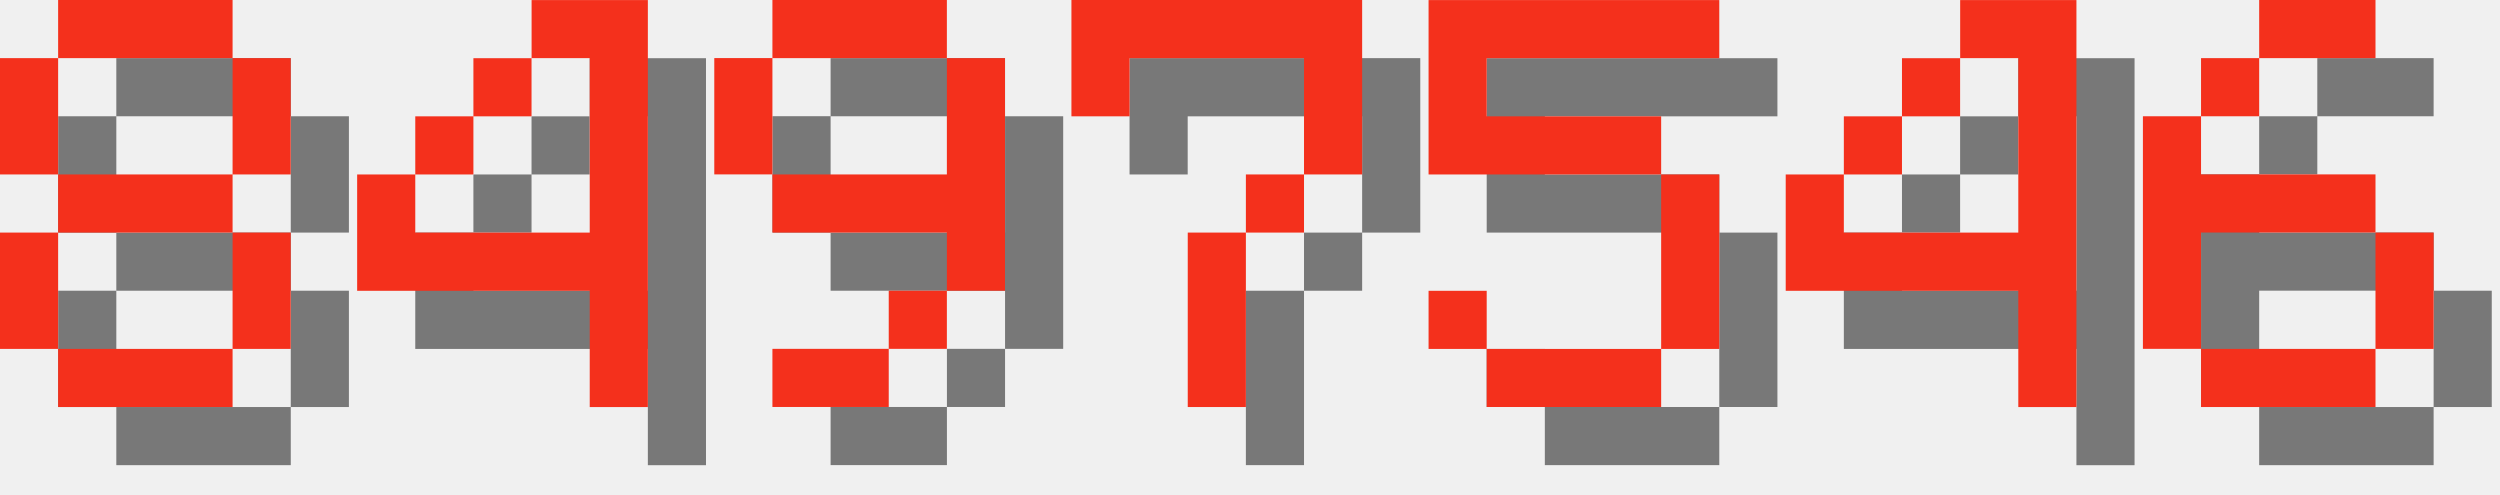
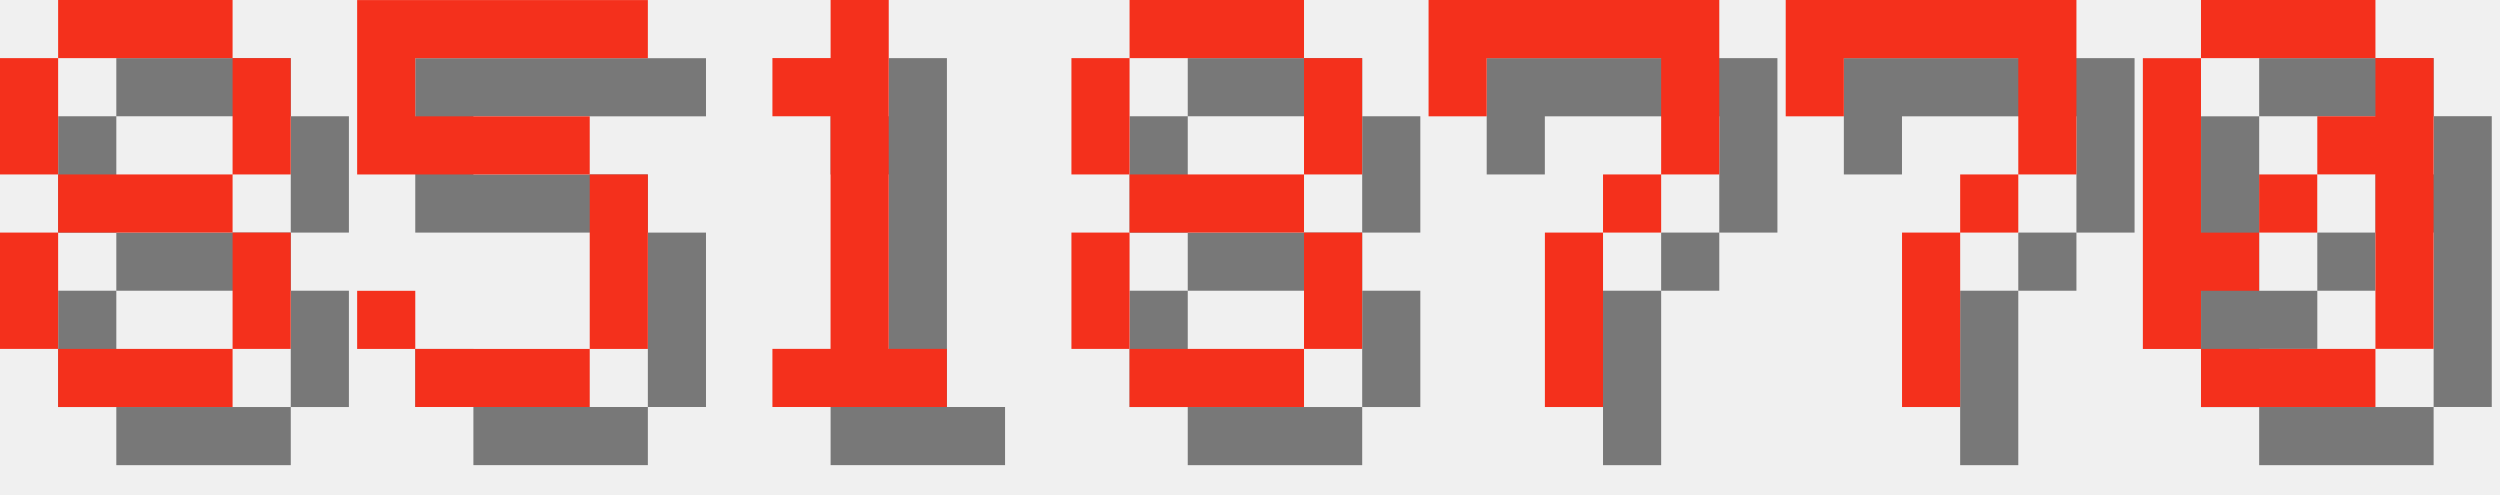
<svg xmlns="http://www.w3.org/2000/svg" version="1.1" width="182.0" height="36">
  <style>
        .text-foreground {
            fill: #F4301C;
        }
        .text-shadow {
            fill: #000000;
            fill-opacity: 0.5;
        }
    </style>
  <g class="digit" id="digit_8" transform="translate(0.0, 0), scale(4)">
    <path id="digit_8_shadow" class="text-shadow" d="m2.117 1.058v1.058h3.175v-1.058h-3.175zm3.175 1.058v2.117h1.058v-2.117h-1.058zm0 2.117h-3.175v1.058h3.175v-1.058zm0 1.058v2.117h1.058v-2.117h-1.058zm0 2.117h-3.175v1.058h3.175v-1.058zm-3.175 0v-2.117h-1.058v2.117h1.058zm0-3.175v-2.117h-1.058v2.117h1.058z" fill-opacity=".5" style="paint-order:stroke fill markers" />
    <path id="digit_8_fg" class="text-foreground" d="m1.058 0v1.058h3.175v-1.058h-3.175zm3.175 1.058v2.117h1.058v-2.117h-1.058zm0 2.117h-3.175v1.058h3.175v-1.058zm0 1.058v2.117h1.058v-2.117h-1.058zm0 2.117h-3.175v1.058h3.175v-1.058zm-3.175 0v-2.117h-1.058v2.117h1.058zm0-3.175v-2.117h-1.058v2.117h1.058z" fill="#fff" style="paint-order:stroke fill markers" />
  </g>
-   <g class="digit" id="digit_4" transform="translate(26.0, 0), scale(4)">
-     <path id="digit_4_shadow" class="text-shadow" d="m4.233 1.058v1.058h1.058v3.175h-3.175v-1.058h-1.058v2.117h4.233v2.117h1.058v-7.408h-2.117zm-2.117 3.175h1.058v-1.058h-1.058v1.058zm1.058-1.058h1.058v-1.058h-1.058v1.058z" fill-opacity=".5" style="paint-order:stroke fill markers" />
-     <path id="digit_4_fg" class="text-foreground" d="m3.175 0v1.058h1.058v3.175h-3.175v-1.058h-1.058v2.117h4.233v2.117h1.058v-7.408h-2.117zm-2.117 3.175h1.058v-1.058h-1.058v1.058zm1.058-1.058h1.058v-1.058h-1.058v1.058z" fill="#fff" style="paint-order:stroke fill markers" />
+   <g class="digit" id="digit_5" transform="translate(26.0, 0), scale(4)">
+     <path id="digit_5_shadow" class="text-shadow" d="m1.058 1.058v3.175h4.233v3.175h-3.175v-1.058h-1.058v1.058h1.058v1.058h3.175v-1.058h1.058v-3.175h-1.058v-1.058h-3.175v-1.058h4.233v-1.058h-5.292z" fill-opacity=".5" style="paint-order:stroke fill markers" />
+     <path id="digit_5_fg" class="text-foreground" d="m0 0v3.175h4.233v3.175h-3.175v-1.058h-1.058v1.058h1.058v1.058h3.175v-1.058h1.058v-3.175h-1.058v-1.058h-3.175v-1.058h4.233v-1.058h-5.292z" fill="#fff" style="paint-order:stroke fill markers" />
  </g>
-   <g class="digit" id="digit_9" transform="translate(52.0, 0), scale(4)">
-     <path id="digit_9_shadow" class="text-shadow" d="m2.117 1.058v1.058h3.175v-1.058h-3.175zm3.175 1.058v2.117h-3.175v1.058h3.175v1.058h1.058v-4.233h-1.058zm0 4.233h-1.058v1.058h1.058v-1.058zm-1.058 1.058h-2.117v1.058h2.117v-1.058zm-2.117-3.175v-2.117h-1.058v2.117h1.058z" fill-opacity=".5" style="paint-order:stroke fill markers" />
-     <path id="digit_9_fg" class="text-foreground" d="m1.058 0v1.058h3.175v-1.058h-3.175zm3.175 1.058v2.117h-3.175v1.058h3.175v1.058h1.058v-4.233h-1.058zm0 4.233h-1.058v1.058h1.058v-1.058zm-1.058 1.058h-2.117v1.058h2.117v-1.058zm-2.117-3.175v-2.117h-1.058v2.117h1.058z" fill="#fff" style="paint-order:stroke fill markers" />
+   <g class="digit" id="digit_1" transform="translate(52.0, 0), scale(4)">
+     <path id="digit_1_shadow" class="text-shadow" d="m2.117 2.117v1.058h1.058v4.233h-1.058v1.058h3.175v-1.058h-1.058v-6.35h-1.058v1.058h-1.058z" fill-opacity=".5" style="paint-order:stroke fill markers" />
+     <path id="digit_1_fg" class="text-foreground" d="m1.058 1.058v1.058h1.058v4.233h-1.058v1.058h3.175v-1.058h-1.058v-6.35h-1.058v1.058h-1.058z" fill="#fff" style="paint-order:stroke fill markers" />
  </g>
-   <g class="digit" id="digit_7" transform="translate(78.0, 0), scale(4)">
+   <g class="digit" id="digit_8" transform="translate(78.0, 0), scale(4)">
+     <path id="digit_8_shadow" class="text-shadow" d="m2.117 1.058v1.058h3.175v-1.058h-3.175zm3.175 1.058v2.117h1.058v-2.117h-1.058zm0 2.117h-3.175v1.058h3.175v-1.058zm0 1.058v2.117h1.058v-2.117h-1.058zm0 2.117h-3.175v1.058h3.175v-1.058zm-3.175 0v-2.117h-1.058v2.117h1.058zm0-3.175v-2.117h-1.058v2.117h1.058z" fill-opacity=".5" style="paint-order:stroke fill markers" />
+     <path id="digit_8_fg" class="text-foreground" d="m1.058 0v1.058h3.175v-1.058h-3.175zm3.175 1.058v2.117h1.058v-2.117h-1.058zm0 2.117h-3.175v1.058h3.175v-1.058zm0 1.058v2.117h1.058v-2.117h-1.058zm0 2.117h-3.175v1.058h3.175v-1.058zm-3.175 0v-2.117h-1.058v2.117h1.058zm0-3.175v-2.117h-1.058v2.117h1.058z" fill="#fff" style="paint-order:stroke fill markers" />
+   </g>
+   <g class="digit" id="digit_7" transform="translate(104.0, 0), scale(4)">
    <path id="digit_7_shadow" class="text-shadow" d="m1.058 1.058 2e-6 2.117h1.058v-1.058h3.175v1.058l2e-7 1.058h-1.058v1.058h-1.058l4e-7 3.175 1.058 1e-7v-3.175h1.058v-1.058h1.058l5e-7 -1.058v-2.117z" fill-opacity=".5" style="paint-order:stroke fill markers" />
    <path id="digit_7_fg" class="text-foreground" d="m0 0 2e-6 2.117h1.058v-1.058h3.175v1.058l2e-7 1.058h-1.058v1.058h-1.058l4e-7 3.175 1.058 1e-7v-3.175h1.058v-1.058h1.058l5e-7 -1.058v-2.117z" fill="#fff" style="paint-order:stroke fill markers" />
  </g>
-   <g class="digit" id="digit_5" transform="translate(104.0, 0), scale(4)">
-     <path id="digit_5_shadow" class="text-shadow" d="m1.058 1.058v3.175h4.233v3.175h-3.175v-1.058h-1.058v1.058h1.058v1.058h3.175v-1.058h1.058v-3.175h-1.058v-1.058h-3.175v-1.058h4.233v-1.058h-5.292z" fill-opacity=".5" style="paint-order:stroke fill markers" />
-     <path id="digit_5_fg" class="text-foreground" d="m0 0v3.175h4.233v3.175h-3.175v-1.058h-1.058v1.058h1.058v1.058h3.175v-1.058h1.058v-3.175h-1.058v-1.058h-3.175v-1.058h4.233v-1.058h-5.292z" fill="#fff" style="paint-order:stroke fill markers" />
+   <g class="digit" id="digit_7" transform="translate(130.0, 0), scale(4)">
+     <path id="digit_7_shadow" class="text-shadow" d="m1.058 1.058 2e-6 2.117h1.058v-1.058h3.175v1.058l2e-7 1.058h-1.058v1.058h-1.058l4e-7 3.175 1.058 1e-7v-3.175h1.058v-1.058h1.058l5e-7 -1.058v-2.117z" fill-opacity=".5" style="paint-order:stroke fill markers" />
+     <path id="digit_7_fg" class="text-foreground" d="m0 0 2e-6 2.117h1.058v-1.058h3.175v1.058l2e-7 1.058h-1.058v1.058h-1.058l4e-7 3.175 1.058 1e-7v-3.175h1.058v-1.058h1.058l5e-7 -1.058v-2.117z" fill="#fff" style="paint-order:stroke fill markers" />
  </g>
-   <g class="digit" id="digit_4" transform="translate(130.0, 0), scale(4)">
-     <path id="digit_4_shadow" class="text-shadow" d="m4.233 1.058v1.058h1.058v3.175h-3.175v-1.058h-1.058v2.117h4.233v2.117h1.058v-7.408h-2.117zm-2.117 3.175h1.058v-1.058h-1.058v1.058zm1.058-1.058h1.058v-1.058h-1.058v1.058z" fill-opacity=".5" style="paint-order:stroke fill markers" />
-     <path id="digit_4_fg" class="text-foreground" d="m3.175 0v1.058h1.058v3.175h-3.175v-1.058h-1.058v2.117h4.233v2.117h1.058v-7.408h-2.117zm-2.117 3.175h1.058v-1.058h-1.058v1.058zm1.058-1.058h1.058v-1.058h-1.058v1.058z" fill="#fff" style="paint-order:stroke fill markers" />
-   </g>
-   <g class="digit" id="digit_6" transform="translate(156.0, 0), scale(4)">
-     <path id="digit_6_shadow" class="text-shadow" d="m3.175 1.058v1.058h2.117v-1.058h-2.117zm0 1.058h-1.058v1.058h1.058v-1.058zm-1.058 1.058h-1.058v4.233h1.058v-2.117h3.175v-1.058h-3.175v-1.058zm3.175 2.117v2.117h1.058v-2.117h-1.058zm0 2.117h-3.175v1.058h3.175v-1.058z" fill-opacity=".5" style="paint-order:stroke fill markers" />
-     <path id="digit_6_fg" class="text-foreground" d="m2.117 0v1.058h2.117v-1.058h-2.117zm0 1.058h-1.058v1.058h1.058v-1.058zm-1.058 1.058h-1.058v4.233h1.058v-2.117h3.175v-1.058h-3.175v-1.058zm3.175 2.117v2.117h1.058v-2.117h-1.058zm0 2.117h-3.175v1.058h3.175v-1.058z" fill="#fff" style="paint-order:stroke fill markers" />
+   <g class="digit" id="digit_0" transform="translate(156.0, 0), scale(4)">
+     <path id="digit_0_shadow" class="text-shadow" d="m2.117 1.058v1.058h3.175v-1.058h-3.175zm3.175 1.058v1.058h-1.058v1.058h1.058v3.175h1.058v-5.292h-1.058zm0 5.292h-3.175v1.058h3.175v-1.058zm-3.175 0v-1.058h1.058v-1.058h-1.058v-3.175h-1.058v5.292h1.058zm1.058-2.117h1.058v-1.058h-1.058v1.058z" fill-opacity=".5" style="paint-order:stroke fill markers" />
+     <path id="digit_0_fg" class="text-foreground" d="m1.058 0v1.058h3.175v-1.058h-3.175zm3.175 1.058v1.058h-1.058v1.058h1.058v3.175h1.058v-5.292h-1.058zm0 5.292h-3.175v1.058h3.175v-1.058zm-3.175 0v-1.058h1.058v-1.058h-1.058v-3.175h-1.058v5.292h1.058zm1.058-2.117h1.058v-1.058h-1.058v1.058z" fill="#fff" style="paint-order:stroke fill markers" />
  </g>
</svg>
